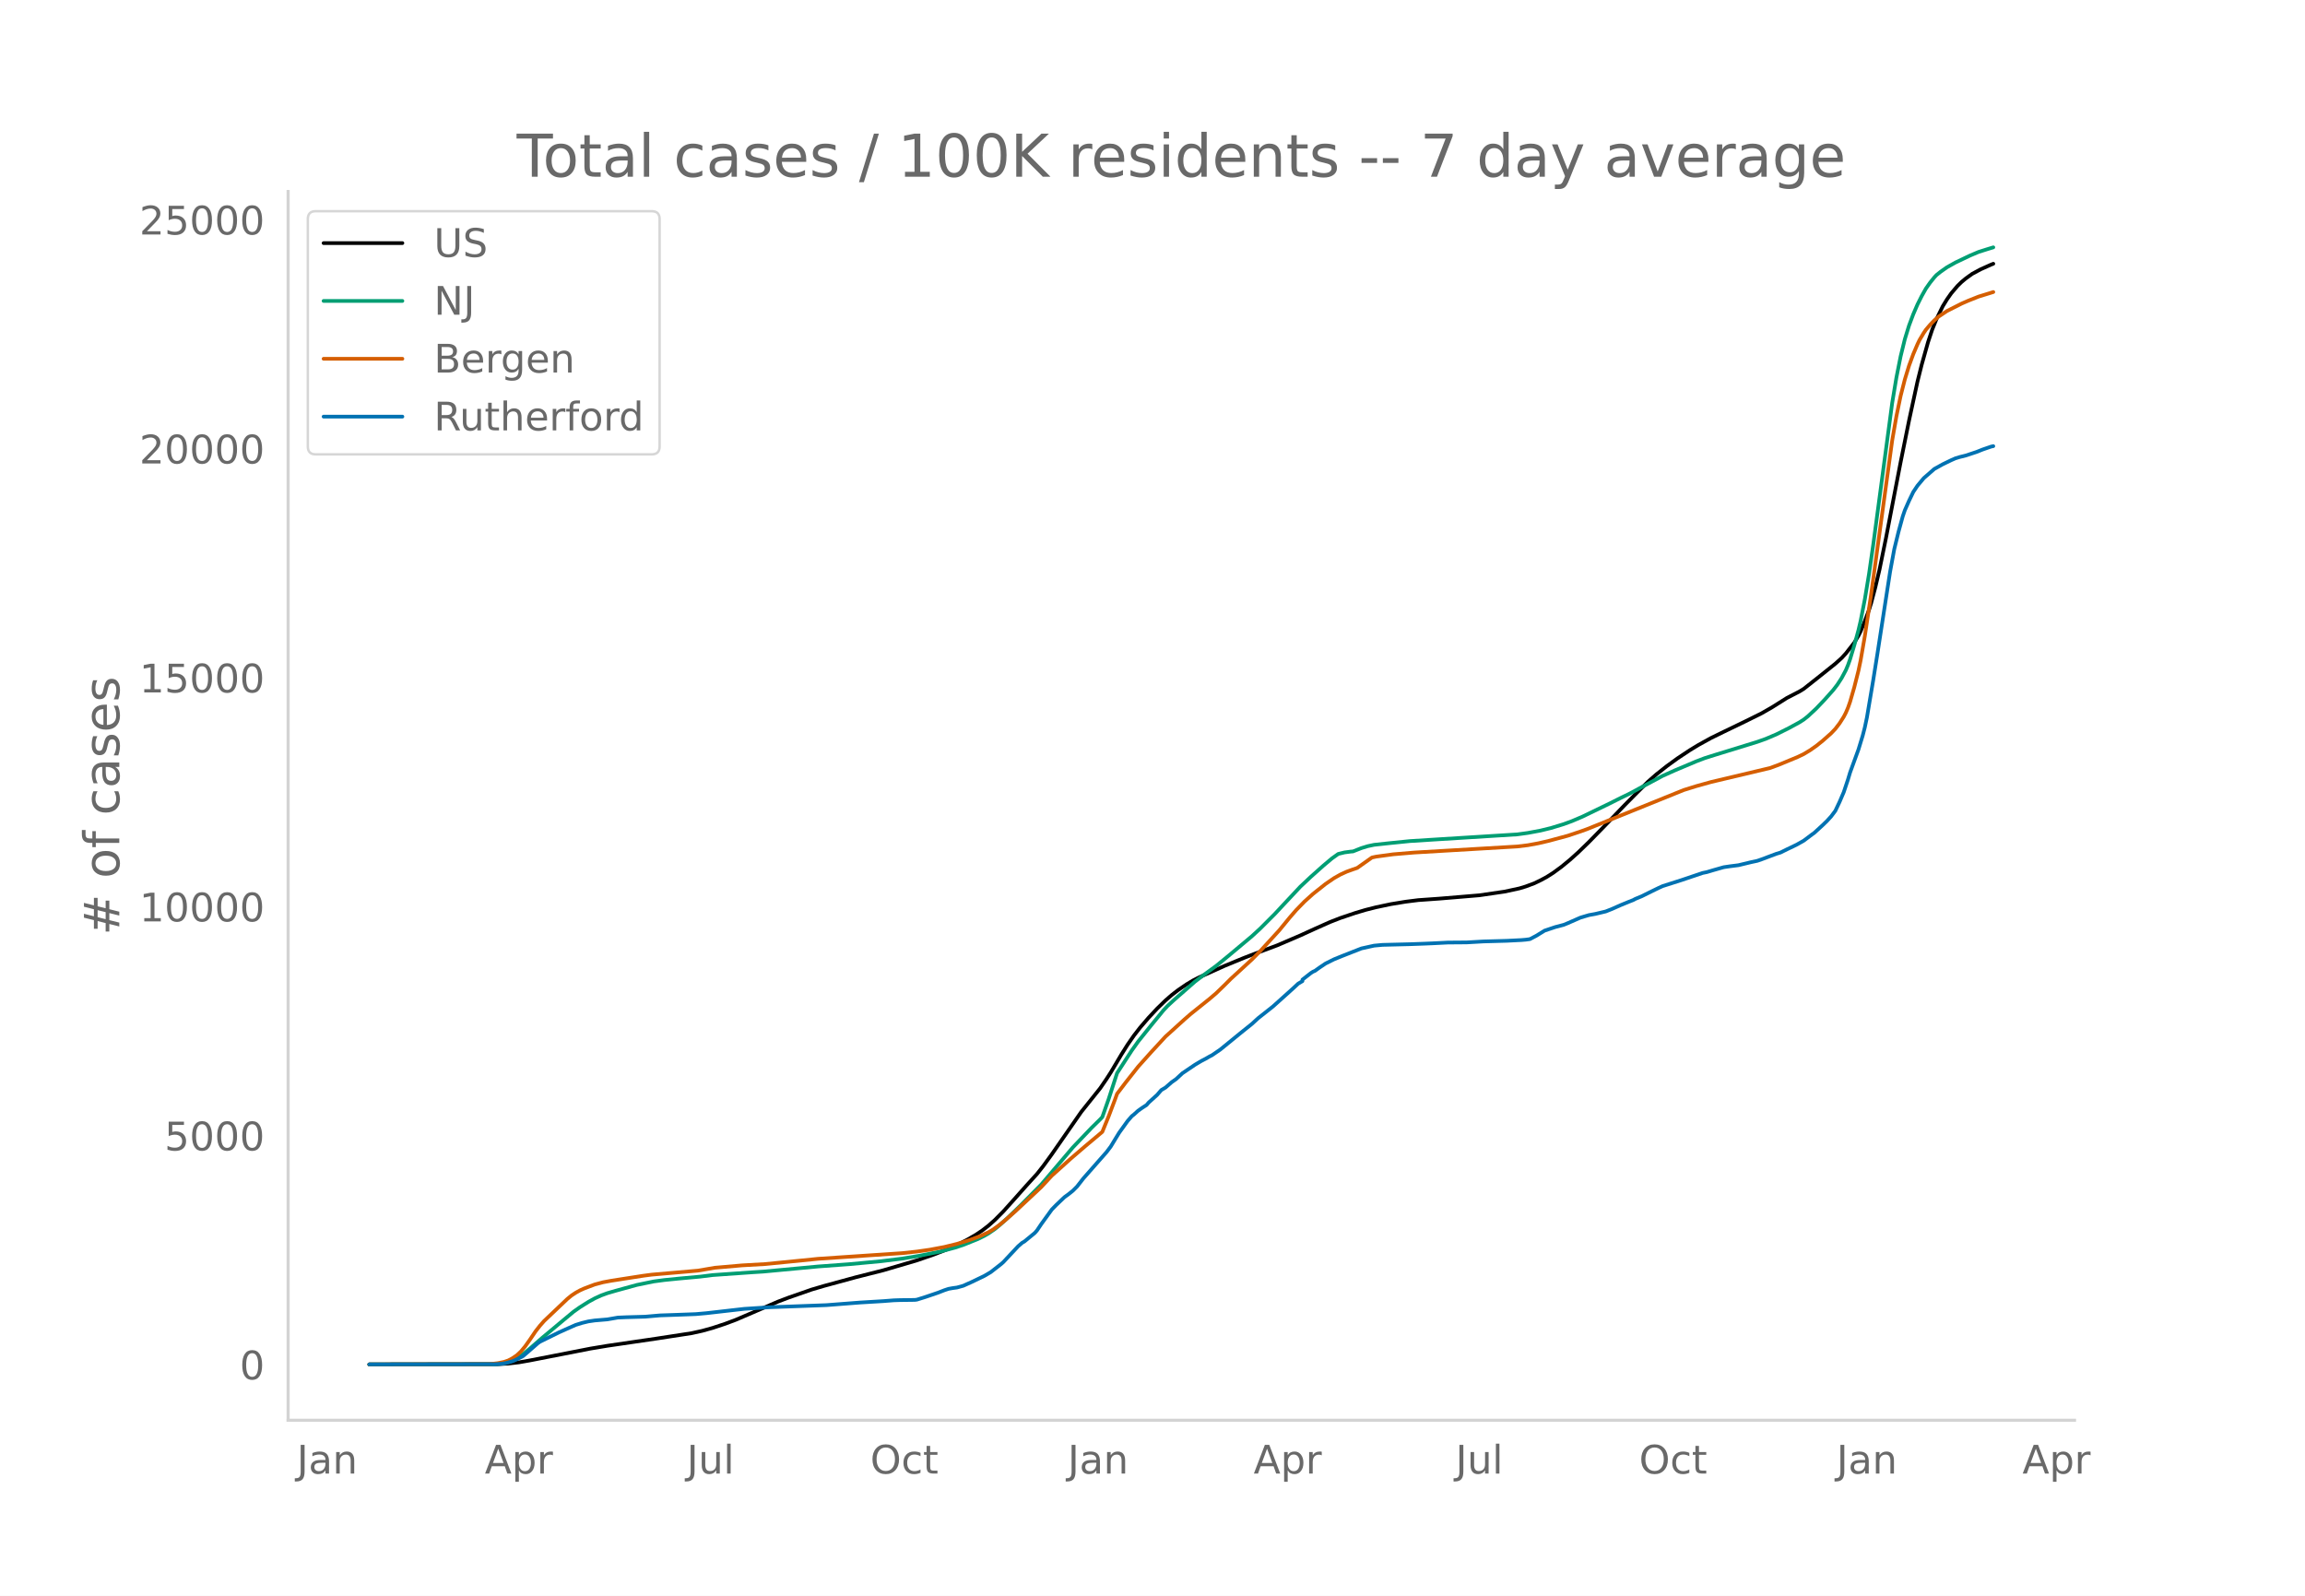
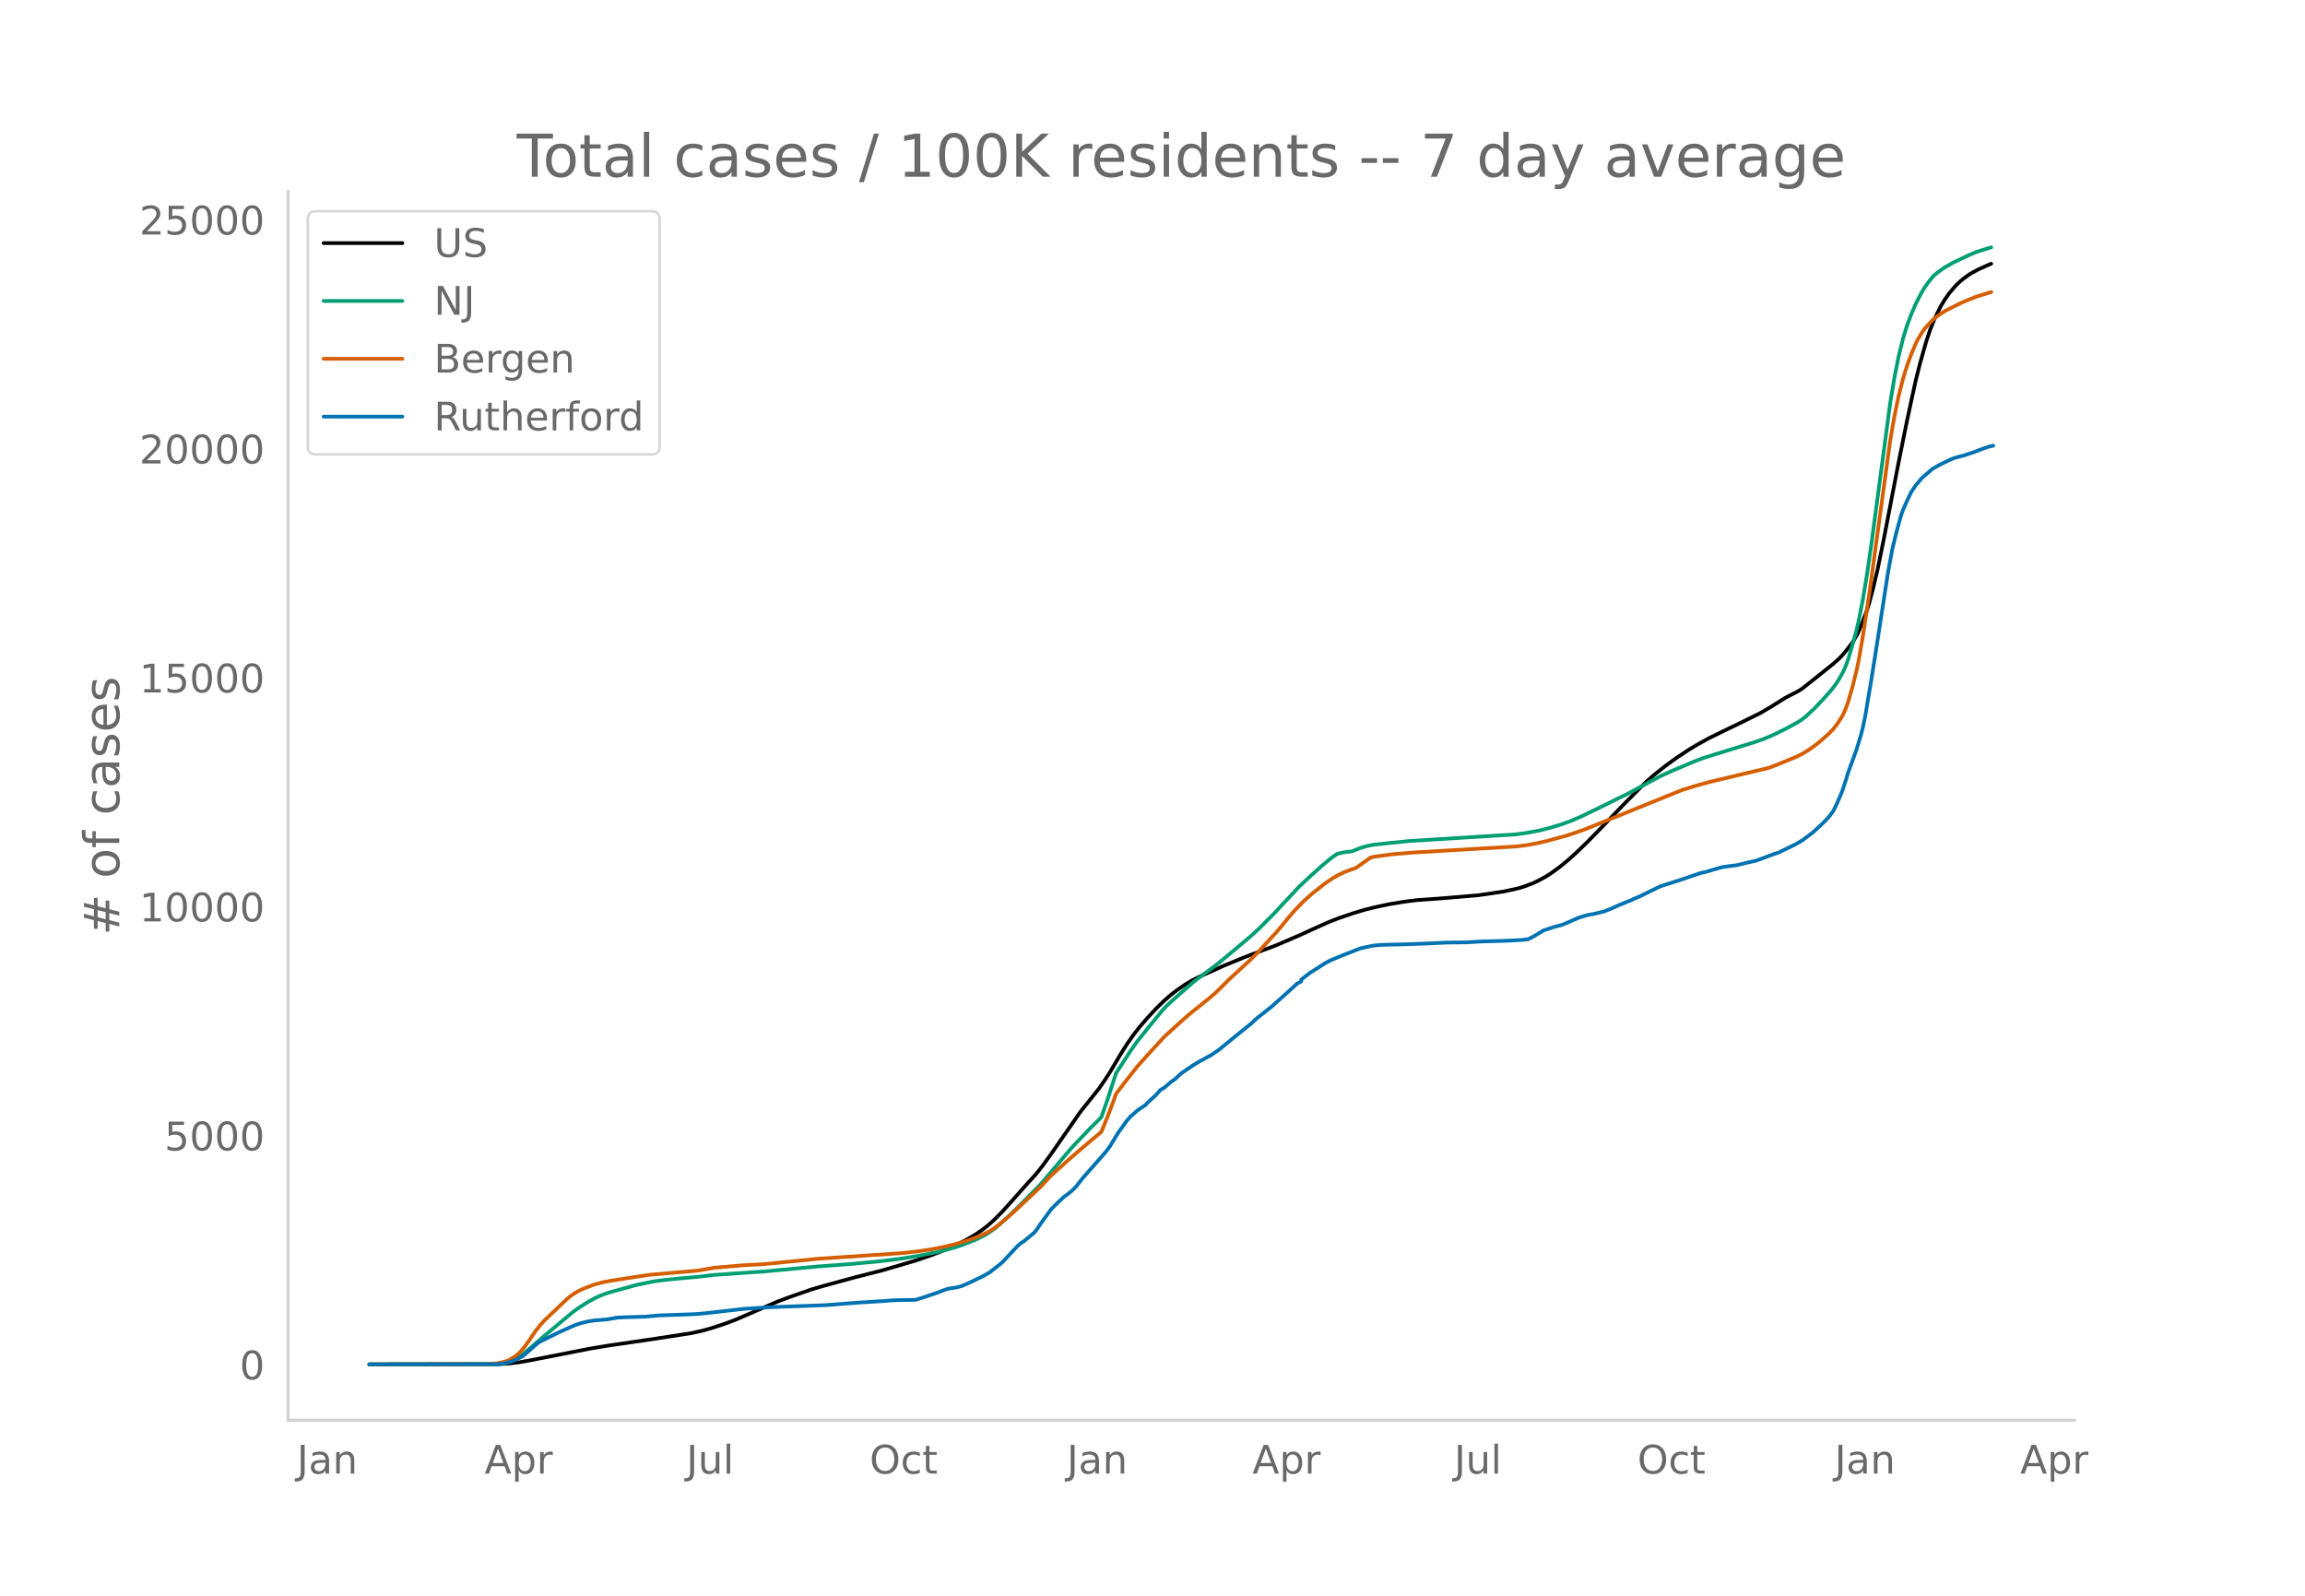
<svg xmlns="http://www.w3.org/2000/svg" xmlns:xlink="http://www.w3.org/1999/xlink" height="864" viewBox="0 0 936 648" width="1248">
  <defs>
    <style>*{stroke-linecap:butt;stroke-linejoin:round}</style>
  </defs>
  <g id="figure_1">
    <path d="M0 648h936V0H0z" style="fill:#fff" id="patch_1" />
    <g id="axes_1">
      <path d="M117 576.72h725.4V77.76H117z" style="fill:none" id="patch_2" />
-       <path clip-path="url(#p74679e99ed)" d="m149.973 554.04 52.174-.086 4.277-.248 4.277-.494 4.276-.747 24.805-4.847 6.842-1.137 19.673-2.882 14.54-2.232 4.277-.945 4.276-1.19 5.132-1.7 4.277-1.602 5.132-2.204 11.975-5.172 4.276-1.625 9.409-3.282 5.132-1.51 12.83-3.494 11.119-2.817 13.685-4.03 6.842-2.363 5.988-2.34 3.421-1.55 4.277-2.195 3.42-1.975 2.567-1.724 2.566-1.987 2.566-2.285 3.421-3.458 4.277-4.758 5.132-5.77 4.276-4.695 2.566-3.249 3.422-4.709 11.974-17.229 7.698-9.622 2.566-3.75 1.71-2.653 4.277-7.197 2.566-4.078 2.566-3.695 2.566-3.31 3.421-3.97 3.422-3.662 3.421-3.332 2.566-2.227 2.566-1.984 3.421-2.333 2.566-1.538 2.566-1.313 10.264-4.622 7.698-3.17 4.277-1.659 9.408-3.508 9.409-4.035 5.987-2.733 5.987-2.672 4.277-1.668 5.987-2.022 4.277-1.277 4.276-1.078 5.988-1.266 5.987-.982 5.132-.645 2.566-.18 5.987-.425 7.698-.638 8.553-.716 10.264-1.5 5.987-1.295 2.566-.78 3.422-1.268 2.566-1.224 2.566-1.384 2.566-1.634 3.42-2.503 3.422-2.816 3.422-3.076 4.276-4.142 5.987-6.121 8.554-8.89 4.276-4.32 5.132-5.117 3.421-2.998 4.277-3.384 4.277-3.108 5.132-3.408 3.421-2.075 5.132-2.836 5.132-2.505 8.553-4.13 6.843-3.39 4.276-2.456 5.988-3.77 2.566-1.32 2.565-1.327 1.711-1.052 5.132-4.052 7.698-6.157 2.566-2.309 1.71-1.864 3.422-4.372 1.71-2.864.856-1.709 1.71-4.147 1.711-4.604.856-2.726 1.71-6.445 1.71-7.267 2.567-12.527 2.566-13.314 3.421-17.685 3.421-16.92 3.422-15.802 1.71-6.848 2.566-9.121 1.71-5.153 1.712-4.22 2.566-5.244 1.71-2.793 1.71-2.438 2.567-3.027 1.71-1.666 1.711-1.409 2.566-1.846 3.421-1.839 4.277-1.917.855-.33h0" style="fill:none;stroke:#000;stroke-linecap:round;stroke-width:1.5" id="line2d_1" />
-       <path clip-path="url(#p74679e99ed)" d="m149.973 554.04 50.464-.08 2.566-.172 2.566-.404 1.71-.53 1.711-.756 1.71-.983 1.711-1.19 2.566-2.14 5.132-4.47 8.554-7.148 4.276-3.548 2.566-1.81 3.421-2.153 2.566-1.416 2.566-1.18 2.566-.941 3.422-.997 8.553-2.352 6.842-1.407 4.277-.578 5.987-.6 8.554-.782 5.131-.638 16.252-1.14 4.276-.267 22.239-2.079 12.83-.948 12.83-1.194 8.553-1.063 6.842-1.12 8.553-1.714 5.988-1.6 3.421-1.123 5.987-2.41 2.566-1.272 1.71-.995 2.567-1.765 1.71-1.401 3.422-3.074 5.132-4.962 8.553-8.637 12.83-15.068 7.698-8.058 3.421-3.361.855-.924 2.566-7.3 3.422-10.523 5.987-9.22 2.566-3.601 5.132-6.392 5.132-6.275 1.71-1.826 2.566-2.367 8.554-7.497 3.42-2.59 5.133-3.75 5.132-4.194 9.408-7.876 3.422-3.147 5.987-6 3.421-3.672 6.843-7.304 4.276-4.02 5.132-4.576 3.422-2.874 2.566-1.829 2.566-.62 2.566-.336.855-.063 3.421-1.348 2.566-.787 2.566-.546 5.987-.647 8.554-.869 12.83-.809 30.791-1.913 4.277-.588 5.132-.954 4.276-1.044 5.132-1.563 3.422-1.255 4.276-1.826 11.12-5.38 4.276-2.15 3.421-1.652 6.843-3.675 6.842-3.669 5.132-2.304 8.554-3.604 3.42-1.302 4.278-1.35 17.106-5.271 3.421-1.212 4.277-1.824 5.132-2.566 4.276-2.33 1.711-1.097 1.71-1.357 3.422-3.193 3.421-3.603 3.422-3.841 1.71-2.228 1.711-2.643 1.71-3.21.856-2.033.855-2.38 1.71-5.67 1.712-6.233.855-3.653 1.71-8.769 1.711-10.35 1.71-11.868 7.699-57.59 1.71-10.279 1.711-8.604 1.71-6.961 1.711-5.563 1.711-4.565 1.71-3.963 1.711-3.416 1.71-3.043 1.712-2.435 1.71-2.123.856-.93 1.71-1.363 2.566-1.803 3.421-1.922 5.988-2.856 3.421-1.449 3.421-1.084 2.566-.783h0" style="fill:none;stroke:#009e73;stroke-linecap:round;stroke-width:1.5" id="line2d_2" />
-       <path clip-path="url(#p74679e99ed)" d="m149.973 554.04 48.753-.106 3.421-.389 2.566-.527 1.711-.59 1.71-.91 1.711-1.162 1.711-1.587 1.71-2.075 1.711-2.394 2.566-3.775 1.71-2.184 1.712-1.946 9.408-8.934 1.71-1.397 1.711-1.136 1.711-.947 1.71-.77 4.277-1.618 3.422-.912 3.42-.632 12.83-1.997 3.422-.453 18.817-1.634 6.843-1.17 11.119-.97 9.409-.534 18.817-1.863 2.566-.268 34.213-2.296 5.987-.65 5.132-.735 5.987-1.12 5.132-1.257 5.132-1.556 4.277-1.584 3.42-1.61 1.712-1.005 2.566-1.842 2.565-2.09 4.277-3.774 10.264-9.61 4.277-4.61 7.698-6.926 5.987-5.146 6.842-5.74 2.566-6.3 2.566-6.773.856-2.373 3.42-4.498 5.133-6.515 5.132-5.738 5.987-6.49 4.277-3.876 3.421-3.103 2.566-2.227 7.698-6.18 2.566-2.183 3.421-3.307 2.566-2.57 8.553-7.845 3.422-3.447 7.698-8.408 4.276-5.217 2.566-2.963 3.421-3.519 3.422-3.073 5.132-4.07 3.421-2.346 2.566-1.45 2.566-1.178 2.566-.928 1.71-.584 5.988-4.233 1.71-.363 6.843-.938 8.553-.72 41.911-2.466 4.277-.513 4.276-.782 4.277-.996 7.698-2.078 5.132-1.718 2.566-.917 39.345-15.909 5.132-1.597 5.987-1.669 23.949-5.683 3.421-1.256 7.698-3.179 2.566-1.228 2.566-1.547 2.566-1.794 2.566-2.063 3.421-3.029 1.711-1.794 1.71-2.232 1.711-2.683.856-1.648.855-1.997.855-2.418 1.71-5.935 1.712-6.773.855-4.088 1.71-9.84 2.567-17.017 8.553-62.508 1.71-9.813 1.711-8.242 1.71-6.705 1.711-5.586 1.711-4.678 1.71-4.019.856-1.77 1.71-2.865.856-1.27 1.71-2.007 1.711-1.788 1.71-1.511 3.422-2.288 5.987-3.03 2.566-1.12 4.277-1.706 4.277-1.318 1.71-.536h0" style="fill:none;stroke:#d55e00;stroke-linecap:round;stroke-width:1.5" id="line2d_3" />
-       <path clip-path="url(#p74679e99ed)" d="m149.973 554.04 51.32-.087 2.565-.174 1.71-.32 2.567-.71 1.71-.741 2.566-1.35 1.711-1.466 4.277-3.744.855-.596 7.698-3.802 4.276-1.916 2.566-1.132 2.566-.799 2.566-.624 2.566-.377 5.132-.436 4.277-.74 3.421-.145 7.698-.218 5.987-.522 5.132-.174 5.988-.218 3.42-.13 4.278-.378 15.395-1.756 7.698-.494 2.566-.16 23.094-.856 13.685-1.06 9.409-.565 4.276-.334 2.566-.087 5.988-.073.855-.116 3.421-1.074 5.132-1.742 2.566-1.001 1.71-.566 1.711-.305 1.711-.232 2.566-.712 3.421-1.538 5.132-2.468 2.566-1.509 4.277-3.338.855-.755 5.987-6.4 1.711-1.481.855-.48 4.277-3.526.855-.987 1.711-2.54 4.277-5.922 1.71-1.756 3.422-3.266 1.71-1.248 1.71-1.365 1.711-1.712 2.566-3.295 9.409-10.683 1.71-2.264 1.711-2.816 1.711-2.801 3.421-4.746 1.71-1.974.856-.668 1.71-1.553 1.712-1.205 1.71-1.103.855-1.001 3.422-3.092 1.71-1.974 1.711-1.016 2.566-2.235 1.71-1.19 2.567-2.38 5.132-3.47 2.566-1.523 1.71-.886 1.71-.987.856-.42 3.421-2.337 7.698-6.285 1.711-1.379 3.421-2.743 2.566-2.351 5.988-4.732 6.842-6.14 1.71-1.553 1.711-1.596 1.711-1.002v-.61l3.421-2.67.856-.552.855-.377 1.71-1.234 2.567-1.727 3.421-1.698 3.421-1.393 7.698-3.02 5.132-1.132 3.421-.319 11.12-.276 5.987-.217 3.421-.145 5.987-.305 7.698-.058 6.843-.392 9.409-.262 5.987-.304 1.71-.145 1.711-.233 2.566-1.35 3.421-2.104 4.277-1.437 3.421-.9 1.71-.697 5.133-2.25 3.421-1.015 2.566-.465 4.277-1.016 2.566-1.016 3.421-1.524 3.421-1.408 1.71-.667.856-.465 2.566-1.06 4.277-2.118 2.566-1.249 1.71-.783 7.698-2.453 8.554-2.889 1.71-.348 2.566-.77 4.277-1.219 2.566-.377 3.421-.435 5.132-1.234 2.566-.552 1.71-.595 5.988-2.25 1.71-.522 2.567-1.277 2.566-1.22 1.71-.856 2.566-1.451 3.421-2.57.856-.609 3.421-3.135 1.71-1.655 1.711-1.872 1.711-2.279 1.71-3.6 1.711-3.99 1.71-5.11.856-2.859 3.422-9.39 1.71-5.603.856-3.31.855-4.05 2.566-15.21 1.71-10.755 5.132-33.195 1.711-9.26 1.71-6.967 1.711-6.24.856-2.512 1.71-3.86 1.711-3.557 1.71-2.554 2.567-3.077 4.276-3.73 3.422-1.902 3.42-1.654 1.711-.755 1.711-.523 2.566-.638 4.277-1.423 2.566-1.016 3.42-1.175.856-.175h0" style="fill:none;stroke:#0072b2;stroke-linecap:round;stroke-width:1.5" id="line2d_4" />
+       <path clip-path="url(#pa6ead32bd1)" d="m149.973 554.04 52.107-.086 4.271-.248 4.271-.494 4.271-.747 24.772-4.847 6.834-1.137 19.647-2.882 14.522-2.232 4.27-.945 4.272-1.19 5.125-1.7 4.271-1.602 5.126-2.204 11.959-5.172 4.27-1.625 9.397-3.282 5.125-1.51 12.814-3.494 11.104-2.817 13.668-4.03 6.834-2.363 5.98-2.34 3.416-1.55 4.271-2.195 3.417-1.975 2.563-1.724 2.562-1.987 2.563-2.285 3.417-3.458 4.27-4.758 5.126-5.77 4.271-4.695 2.563-3.249 3.417-4.709 11.959-17.229 7.688-9.622 2.562-3.75 1.709-2.653 4.27-7.197 2.563-4.078 2.563-3.695 2.563-3.31 3.417-3.97 3.416-3.662 3.417-3.332 2.563-2.227 2.563-1.984 3.416-2.333 2.563-1.538 2.563-1.313 10.25-4.622 7.688-3.17 4.271-1.659 9.397-3.508 9.396-4.035 5.98-2.733 5.98-2.672 4.27-1.668 5.98-2.022 4.27-1.277 4.272-1.078 5.98-1.266 5.979-.982 5.125-.645 2.563-.18 5.98-.425 7.687-.638 8.542-.716 10.251-1.5 5.98-1.295 2.562-.78 3.417-1.268 2.563-1.224 2.562-1.384 2.563-1.634 3.417-2.503 3.417-2.816 3.417-3.076 4.27-4.142 5.98-6.121 8.542-8.89 4.271-4.32 5.126-5.117 3.417-2.998 4.27-3.384 4.272-3.108 5.125-3.408 3.417-2.075 5.125-2.836 5.125-2.505 8.543-4.13 6.833-3.39 4.271-2.456 5.98-3.77 2.563-1.32 2.562-1.327 1.709-1.052 5.125-4.052 7.688-6.157 2.563-2.309 1.708-1.864 3.417-4.372 1.708-2.864.854-1.709 1.709-4.147 1.708-4.604.855-2.726 1.708-6.445 1.708-7.267 2.563-12.527 2.563-13.314 3.417-17.685 3.416-16.92 3.417-15.802 1.709-6.848 2.562-9.121 1.709-5.153 1.708-4.22 2.563-5.244 1.708-2.793 1.709-2.438 2.562-3.027 1.709-1.666 1.708-1.409 2.563-1.846 3.417-1.839 4.27-1.917.855-.33h0" style="fill:none;stroke:#000;stroke-linecap:round;stroke-width:1.5" id="line2d_1" />
+       <path clip-path="url(#pa6ead32bd1)" d="m149.973 554.04 50.398-.08 2.563-.172 2.563-.404 1.708-.53 1.709-.756 1.708-.983 1.708-1.19 2.563-2.14 5.125-4.47 8.543-7.148 4.27-3.548 2.563-1.81 3.417-2.153 2.563-1.416 2.562-1.18 2.563-.941 3.417-.997 8.542-2.352 6.834-1.407 4.27-.578 5.98-.6 8.543-.782 5.125-.638 16.23-1.14 4.271-.267 22.21-2.079 12.813-.948 12.813-1.194 8.542-1.063 6.834-1.12 8.542-1.714 5.98-1.6 3.417-1.123 5.98-2.41 2.562-1.272 1.708-.995 2.563-1.765 1.708-1.401 3.417-3.074 5.125-4.962 8.543-8.637 12.813-15.068 7.688-8.058 3.417-3.361.854-.924 2.562-7.3 3.417-10.523 5.98-9.22 2.562-3.601 5.126-6.392 5.125-6.275 1.708-1.826 2.563-2.367 8.542-7.497 3.417-2.59 5.125-3.75 5.126-4.194 9.396-7.876 3.417-3.147 5.98-6 3.416-3.672 6.834-7.304 4.271-4.02 5.125-4.576 3.417-2.874 2.563-1.829 2.563-.62 2.562-.336.854-.063 3.417-1.348 2.563-.787 2.563-.546 5.98-.647 8.541-.869 12.814-.809 30.751-1.913 4.271-.588 5.126-.954 4.27-1.044 5.126-1.563 3.417-1.255 4.271-1.826 11.105-5.38 4.27-2.15 3.418-1.652 6.833-3.675 6.834-3.669 5.125-2.304 8.543-3.604 3.417-1.302 4.27-1.35 17.085-5.271 3.417-1.212 4.27-1.824 5.126-2.566 4.271-2.33 1.709-1.097 1.708-1.357 3.417-3.193 3.417-3.603 3.417-3.841 1.708-2.228 1.709-2.643 1.708-3.21.854-2.033.854-2.38 1.709-5.67 1.708-6.233.854-3.653 1.709-8.769 1.708-10.35 1.709-11.868 7.688-57.59 1.708-10.279 1.709-8.604 1.708-6.961 1.708-5.563 1.709-4.565 1.708-3.963 1.709-3.416 1.708-3.043 1.709-2.435 1.708-2.123.854-.93 1.709-1.363 2.562-1.803 3.417-1.922 5.98-2.856 3.417-1.449 3.416-1.084 2.563-.783h0" style="fill:none;stroke:#009e73;stroke-linecap:round;stroke-width:1.5" id="line2d_2" />
+       <path clip-path="url(#pa6ead32bd1)" d="m149.973 554.04 48.69-.106 3.417-.389 2.563-.527 1.708-.59 1.708-.91 1.709-1.162 1.708-1.587 1.709-2.075 1.708-2.394 2.563-3.775 1.708-2.184 1.709-1.946 9.396-8.934 1.708-1.397 1.709-1.136 1.708-.947 1.709-.77 4.27-1.618 3.418-.912 3.417-.632 12.813-1.997 3.417-.453 18.792-1.634 6.834-1.17 11.105-.97 9.396-.534 18.793-1.863 2.563-.268 34.168-2.296 5.98-.65 5.125-.735 5.98-1.12 5.125-1.257 5.125-1.556 4.271-1.584 3.417-1.61 1.709-1.005 2.562-1.842 2.563-2.09 4.271-3.774 10.25-9.61 4.272-4.61 7.688-6.926 5.98-5.146 6.833-5.74 2.562-6.3 2.563-6.773.854-2.373 3.417-4.498 5.125-6.515 5.126-5.738 5.98-6.49 4.27-3.876 3.417-3.103 2.563-2.227 7.688-6.18 2.562-2.183 3.417-3.307 2.563-2.57 8.542-7.845 3.417-3.447 7.688-8.408 4.271-5.217 2.563-2.963 3.417-3.519 3.416-3.073 5.126-4.07 3.417-2.346 2.562-1.45 2.563-1.178 2.562-.928 1.709-.584 5.98-4.233 1.708-.363 6.834-.938 8.542-.72 41.856-2.466 4.271-.513 4.271-.782 4.272-.996 7.687-2.078 5.126-1.718 2.562-.917 39.294-15.909 5.126-1.597 5.98-1.669 23.917-5.683 3.417-1.256 7.688-3.179 2.563-1.228 2.562-1.547 2.563-1.794 2.563-2.063 3.416-3.029 1.709-1.794 1.708-2.232 1.709-2.683.854-1.648.854-1.997.854-2.418 1.709-5.935 1.708-6.773.854-4.088 1.709-9.84 2.563-17.017 8.542-62.508 1.708-9.813 1.709-8.242 1.708-6.705 1.708-5.586 1.709-4.678 1.708-4.019.855-1.77 1.708-2.865.854-1.27 1.709-2.007 1.708-1.788 1.708-1.511 3.417-2.288 5.98-3.03 2.562-1.12 4.272-1.706 4.27-1.318 1.71-.536h0" style="fill:none;stroke:#d55e00;stroke-linecap:round;stroke-width:1.5" id="line2d_3" />
+       <path clip-path="url(#pa6ead32bd1)" d="m149.973 554.04 51.253-.087 2.562-.174 1.709-.32 2.562-.71 1.709-.741 2.562-1.35 1.709-1.466 4.271-3.744.854-.596 7.688-3.802 4.271-1.916 2.563-1.132 2.563-.799 2.562-.624 2.563-.377 5.125-.436 4.271-.74 3.417-.145 7.688-.218 5.98-.522 5.125-.174 5.98-.218 3.416-.13 4.271-.378 15.376-1.756 7.688-.494 2.563-.16 23.064-.856 13.667-1.06 9.396-.565 4.271-.334 2.563-.087 5.98-.073.854-.116 3.417-1.074 5.125-1.742 2.563-1.001 1.708-.566 1.708-.305 1.709-.232 2.563-.712 3.416-1.538 5.126-2.468 2.562-1.509 4.271-3.338.855-.755 5.98-6.4 1.708-1.481.854-.48 4.27-3.526.855-.987 1.709-2.54 4.27-5.922 1.71-1.756 3.416-3.266 1.708-1.248 1.709-1.365 1.708-1.712 2.563-3.295 9.396-10.683 1.709-2.264 1.708-2.816 1.709-2.801 3.416-4.746 1.709-1.974.854-.668 1.708-1.553 1.709-1.205 1.708-1.103.855-1.001 3.416-3.092 1.709-1.974 1.708-1.016 2.563-2.235 1.708-1.19 2.563-2.38 5.125-3.47 2.563-1.523 1.708-.886 1.709-.987.854-.42 3.417-2.337 7.688-6.285 1.708-1.379 3.417-2.743 2.563-2.351 5.98-4.732 6.833-6.14 1.708-1.553 1.709-1.596 1.708-.871v-.74l3.417-2.671 6.834-4.34 1.708-.856 1.709-.711 2.562-1.074 7.688-3.02 5.126-1.132 3.416-.319 11.105-.276 5.98-.217 3.417-.145 5.98-.305 7.687-.058 6.834-.392 9.396-.262 5.98-.304 1.708-.145 1.709-.233 2.562-1.35 3.417-2.104 4.271-1.437 3.417-.9 1.708-.697 5.126-2.25 3.417-1.015 2.562-.465 4.271-1.016 2.563-1.016 3.417-1.524 3.417-1.408 1.708-.667.854-.465 2.563-1.06 4.271-2.118 2.563-1.249 1.708-.783 7.688-2.453 8.542-2.889 1.709-.348 2.562-.77 4.271-1.219 2.563-.377 3.417-.435 5.125-1.234 2.563-.552 1.708-.595 5.98-2.25 1.708-.522 2.563-1.277 2.563-1.22 1.708-.856 2.563-1.451 3.417-2.57.854-.609 3.417-3.135 1.708-1.655 1.708-1.872 1.709-2.279 1.708-3.6 1.709-3.99 1.708-5.11.854-2.859 3.417-9.39 1.709-5.603.854-3.31.854-4.05 2.563-15.21 1.708-10.755 5.125-33.195 1.709-9.26 1.708-6.967 1.709-6.24.854-2.512 1.708-3.86 1.709-3.557 1.708-2.554 2.563-3.077 4.271-3.73 3.417-1.902 3.417-1.654 1.708-.755 1.709-.523 2.562-.638 4.271-1.423 2.563-1.016 3.417-1.175 1.708-.363h0" style="fill:none;stroke:#0072b2;stroke-linecap:round;stroke-width:1.5" id="line2d_4" />
      <path d="M117 576.72V77.76" style="fill:none;stroke:#d3d3d3;stroke-linecap:square;stroke-linejoin:miter;stroke-width:1.25" id="patch_3" />
      <path d="M117 576.72h725.4" style="fill:none;stroke:#d3d3d3;stroke-linecap:square;stroke-linejoin:miter;stroke-width:1.25" id="patch_4" />
      <g id="matplotlib.axis_1">
        <g id="xtick_1">
-           <g style="fill:#696969" transform="matrix(.16 0 0 -.16 120.534 598.378)" id="text_1">
+           <g style="fill:#696969" transform="matrix(.16 0 0 -.16 120.556 598.378)" id="text_1">
            <defs>
              <path d="M9.813 72.906h9.859V5.078q0-13.187-5-19.14-5-5.954-16.094-5.954h-3.75v8.297h3.078q6.531 0 9.219 3.672Q9.813-4.39 9.813 5.078z" id="DejaVuSans-74" />
              <path d="M34.281 27.484q-10.89 0-15.093-2.484-4.204-2.484-4.204-8.5 0-4.781 3.157-7.594 3.156-2.797 8.562-2.797 7.485 0 12 5.297 4.516 5.297 4.516 14.078v2zm17.922 3.72V0H43.22v8.297Q40.14 3.328 35.547.953q-4.594-2.375-11.234-2.375-8.391 0-13.36 4.719Q6 8.016 6 15.922q0 9.219 6.172 13.906 6.187 4.688 18.437 4.688h12.61v.89q0 6.203-4.078 9.594-4.078 3.39-11.453 3.39-4.688 0-9.141-1.124-4.438-1.125-8.531-3.375v8.312q4.921 1.906 9.562 2.844 4.64.953 9.031.953 11.875 0 17.735-6.156 5.86-6.14 5.86-18.64z" id="DejaVuSans-97" />
              <path d="M54.89 33.016V0h-8.984v32.719q0 7.765-3.031 11.61-3.031 3.858-9.078 3.858-7.281 0-11.484-4.64-4.204-4.625-4.204-12.64V0H9.08v54.688h9.03v-8.5q3.235 4.937 7.594 7.374Q30.078 56 35.797 56q9.422 0 14.25-5.828 4.844-5.828 4.844-17.156z" id="DejaVuSans-110" />
            </defs>
            <use xlink:href="#DejaVuSans-74" />
            <use x="29.492" xlink:href="#DejaVuSans-97" />
            <use x="90.771" xlink:href="#DejaVuSans-110" />
          </g>
        </g>
        <g id="xtick_2">
-           <g style="fill:#696969" transform="matrix(.16 0 0 -.16 196.86 598.378)" id="text_2">
+           <g style="fill:#696969" transform="matrix(.16 0 0 -.16 196.782 598.378)" id="text_2">
            <defs>
              <path d="M34.188 63.188 20.797 26.906h26.812zm-5.579 9.718h11.188L67.578 0h-10.25l-6.64 18.703h-32.86L11.188 0H.78z" id="DejaVuSans-65" />
              <path d="M18.11 8.203v-29H9.077v75.484h9.031v-8.296q2.844 4.875 7.157 7.234Q29.594 56 35.594 56q9.968 0 16.187-7.906 6.235-7.907 6.235-20.797T51.78 6.484q-6.218-7.906-16.187-7.906-6 0-10.328 2.375-4.313 2.375-7.157 7.25zm30.578 19.094q0 9.906-4.079 15.547-4.078 5.64-11.203 5.64-7.14 0-11.218-5.64-4.079-5.64-4.079-15.547 0-9.906 4.078-15.547 4.079-5.64 11.22-5.64 7.124 0 11.202 5.64t4.078 15.547z" id="DejaVuSans-112" />
              <path d="M41.11 46.297q-1.516.875-3.297 1.281Q36.03 48 33.89 48q-7.625 0-11.703-4.953-4.079-4.953-4.079-14.234V0H9.08v54.688h9.03v-8.5q2.844 4.984 7.375 7.39Q30.031 56 36.531 56q.922 0 2.047-.125 1.125-.11 2.484-.36z" id="DejaVuSans-114" />
            </defs>
            <use xlink:href="#DejaVuSans-65" />
            <use x="68.408" xlink:href="#DejaVuSans-112" />
            <use x="131.885" xlink:href="#DejaVuSans-114" />
          </g>
        </g>
        <g id="xtick_3">
-           <g style="fill:#696969" transform="matrix(.16 0 0 -.16 278.883 598.378)" id="text_3">
+           <g style="fill:#696969" transform="matrix(.16 0 0 -.16 278.703 598.378)" id="text_3">
            <defs>
              <path d="M8.5 21.578v33.11h8.984V21.922q0-7.766 3.016-11.656 3.031-3.875 9.094-3.875 7.265 0 11.484 4.64 4.234 4.64 4.234 12.656v31h8.985V0h-8.984v8.406Q42.047 3.422 37.718 1q-4.313-2.422-10.032-2.422-9.421 0-14.312 5.86Q8.5 10.296 8.5 21.578zM31.11 56z" id="DejaVuSans-117" />
              <path d="M9.422 75.984h8.984V0H9.422z" id="DejaVuSans-108" />
            </defs>
            <use xlink:href="#DejaVuSans-74" />
            <use x="29.492" xlink:href="#DejaVuSans-117" />
            <use x="92.871" xlink:href="#DejaVuSans-108" />
          </g>
        </g>
        <g id="xtick_4">
-           <g style="fill:#696969" transform="matrix(.16 0 0 -.16 353.392 598.378)" id="text_4">
+           <g style="fill:#696969" transform="matrix(.16 0 0 -.16 353.111 598.378)" id="text_4">
            <defs>
              <path d="M39.406 66.219q-10.75 0-17.078-8.016-6.312-8-6.312-21.828 0-13.766 6.312-21.781 6.328-8 17.078-8 10.735 0 17.016 8 6.281 8.015 6.281 21.781 0 13.828-6.281 21.828-6.281 8.016-17.016 8.016zm0 8q15.328 0 24.5-10.281 9.188-10.282 9.188-27.563 0-17.234-9.188-27.516-9.172-10.28-24.5-10.28-15.375 0-24.593 10.25-9.204 10.265-9.204 27.546t9.204 27.563q9.218 10.28 24.593 10.28z" id="DejaVuSans-79" />
              <path d="M48.781 52.594v-8.407q-3.812 2.11-7.64 3.157-3.828 1.047-7.735 1.047-8.75 0-13.593-5.547-4.829-5.532-4.829-15.547 0-10.016 4.829-15.563 4.843-5.53 13.593-5.53 3.907 0 7.735 1.046 3.828 1.047 7.64 3.156V2.094Q45.016.344 40.984-.531q-4.015-.89-8.562-.89-12.36 0-19.64 7.765-7.266 7.765-7.266 20.953 0 13.375 7.343 21.031Q20.22 56 33.016 56q4.14 0 8.093-.86 3.953-.843 7.672-2.546z" id="DejaVuSans-99" />
              <path d="M18.313 70.219V54.688h18.5v-6.985h-18.5V18.016q0-6.688 1.828-8.594 1.828-1.906 7.453-1.906h9.218V0h-9.218q-10.407 0-14.36 3.875-3.953 3.89-3.953 14.14v29.688H2.687v6.984h6.594V70.22z" id="DejaVuSans-116" />
            </defs>
            <use xlink:href="#DejaVuSans-79" />
            <use x="78.711" xlink:href="#DejaVuSans-99" />
            <use x="133.691" xlink:href="#DejaVuSans-116" />
          </g>
        </g>
        <g id="xtick_5">
-           <g style="fill:#696969" transform="matrix(.16 0 0 -.16 433.582 598.378)" id="text_5">
+           <g style="fill:#696969" transform="matrix(.16 0 0 -.16 433.199 598.378)" id="text_5">
            <use xlink:href="#DejaVuSans-74" />
            <use x="29.492" xlink:href="#DejaVuSans-97" />
            <use x="90.771" xlink:href="#DejaVuSans-110" />
          </g>
        </g>
        <g id="xtick_6">
-           <g style="fill:#696969" transform="matrix(.16 0 0 -.16 509.054 598.378)" id="text_6">
+           <g style="fill:#696969" transform="matrix(.16 0 0 -.16 508.57 598.378)" id="text_6">
            <use xlink:href="#DejaVuSans-65" />
            <use x="68.408" xlink:href="#DejaVuSans-112" />
            <use x="131.885" xlink:href="#DejaVuSans-114" />
          </g>
        </g>
        <g id="xtick_7">
-           <g style="fill:#696969" transform="matrix(.16 0 0 -.16 591.076 598.378)" id="text_7">
+           <g style="fill:#696969" transform="matrix(.16 0 0 -.16 590.492 598.378)" id="text_7">
            <use xlink:href="#DejaVuSans-74" />
            <use x="29.492" xlink:href="#DejaVuSans-117" />
            <use x="92.871" xlink:href="#DejaVuSans-108" />
          </g>
        </g>
        <g id="xtick_8">
-           <g style="fill:#696969" transform="matrix(.16 0 0 -.16 665.586 598.378)" id="text_8">
+           <g style="fill:#696969" transform="matrix(.16 0 0 -.16 664.9 598.378)" id="text_8">
            <use xlink:href="#DejaVuSans-79" />
            <use x="78.711" xlink:href="#DejaVuSans-99" />
            <use x="133.691" xlink:href="#DejaVuSans-116" />
          </g>
        </g>
        <g id="xtick_9">
-           <g style="fill:#696969" transform="matrix(.16 0 0 -.16 745.775 598.378)" id="text_9">
+           <g style="fill:#696969" transform="matrix(.16 0 0 -.16 744.988 598.378)" id="text_9">
            <use xlink:href="#DejaVuSans-74" />
            <use x="29.492" xlink:href="#DejaVuSans-97" />
            <use x="90.771" xlink:href="#DejaVuSans-110" />
          </g>
        </g>
        <g id="xtick_10">
-           <g style="fill:#696969" transform="matrix(.16 0 0 -.16 821.247 598.378)" id="text_10">
+           <g style="fill:#696969" transform="matrix(.16 0 0 -.16 820.36 598.378)" id="text_10">
            <use xlink:href="#DejaVuSans-65" />
            <use x="68.408" xlink:href="#DejaVuSans-112" />
            <use x="131.885" xlink:href="#DejaVuSans-114" />
          </g>
        </g>
      </g>
      <g id="matplotlib.axis_2">
        <g id="ytick_1">
          <g style="fill:#696969" transform="matrix(.16 0 0 -.16 97.32 560.119)" id="text_11">
            <defs>
              <path d="M31.781 66.406q-7.61 0-11.453-7.5Q16.5 51.422 16.5 36.375q0-14.984 3.828-22.484 3.844-7.5 11.453-7.5 7.672 0 11.5 7.5 3.844 7.5 3.844 22.484 0 15.047-3.844 22.531-3.828 7.5-11.5 7.5zm0 7.813q12.266 0 18.735-9.703 6.468-9.688 6.468-28.141 0-18.406-6.468-28.11-6.47-9.687-18.735-9.687-12.25 0-18.718 9.688-6.47 9.703-6.47 28.109 0 18.453 6.47 28.14Q19.53 74.22 31.78 74.22z" id="DejaVuSans-48" />
            </defs>
            <use xlink:href="#DejaVuSans-48" />
          </g>
        </g>
        <g id="ytick_2">
          <g style="fill:#696969" transform="matrix(.16 0 0 -.16 66.78 467.14)" id="text_12">
            <defs>
              <path d="M10.797 72.906h38.719v-8.312H19.828v-17.86q2.14.735 4.281 1.094 2.157.36 4.313.36 12.203 0 19.328-6.688 7.14-6.688 7.14-18.11 0-11.765-7.328-18.296-7.328-6.516-20.656-6.516-4.593 0-9.36.781-4.75.782-9.827 2.344v9.922q4.39-2.39 9.078-3.563 4.687-1.171 9.906-1.171 8.453 0 13.375 4.437 4.938 4.438 4.938 12.063 0 7.609-4.938 12.047-4.922 4.453-13.375 4.453-3.953 0-7.89-.875-3.922-.875-8.016-2.735z" id="DejaVuSans-53" />
            </defs>
            <use xlink:href="#DejaVuSans-53" />
            <use x="63.623" xlink:href="#DejaVuSans-48" />
            <use x="127.246" xlink:href="#DejaVuSans-48" />
            <use x="190.869" xlink:href="#DejaVuSans-48" />
          </g>
        </g>
        <g id="ytick_3">
          <g style="fill:#696969" transform="matrix(.16 0 0 -.16 56.6 374.16)" id="text_13">
            <defs>
              <path d="M12.406 8.297h16.11v55.625l-17.532-3.516v8.985l17.438 3.515h9.86V8.296H54.39V0H12.406z" id="DejaVuSans-49" />
            </defs>
            <use xlink:href="#DejaVuSans-49" />
            <use x="63.623" xlink:href="#DejaVuSans-48" />
            <use x="127.246" xlink:href="#DejaVuSans-48" />
            <use x="190.869" xlink:href="#DejaVuSans-48" />
            <use x="254.492" xlink:href="#DejaVuSans-48" />
          </g>
        </g>
        <g id="ytick_4">
          <g style="fill:#696969" transform="matrix(.16 0 0 -.16 56.6 281.18)" id="text_14">
            <use xlink:href="#DejaVuSans-49" />
            <use x="63.623" xlink:href="#DejaVuSans-53" />
            <use x="127.246" xlink:href="#DejaVuSans-48" />
            <use x="190.869" xlink:href="#DejaVuSans-48" />
            <use x="254.492" xlink:href="#DejaVuSans-48" />
          </g>
        </g>
        <g id="ytick_5">
          <g style="fill:#696969" transform="matrix(.16 0 0 -.16 56.6 188.2)" id="text_15">
            <defs>
              <path d="M19.188 8.297h34.421V0H7.33v8.297q5.609 5.812 15.296 15.594 9.703 9.797 12.188 12.64 4.734 5.313 6.609 9 1.89 3.688 1.89 7.25 0 5.813-4.078 9.469-4.078 3.672-10.625 3.672-4.64 0-9.797-1.61-5.14-1.609-11-4.89v9.969Q13.767 71.78 18.938 73q5.188 1.219 9.485 1.219 11.328 0 18.062-5.672 6.735-5.656 6.735-15.125 0-4.5-1.688-8.531-1.672-4.016-6.125-9.485-1.218-1.422-7.765-8.187-6.532-6.766-18.453-18.922z" id="DejaVuSans-50" />
            </defs>
            <use xlink:href="#DejaVuSans-50" />
            <use x="63.623" xlink:href="#DejaVuSans-48" />
            <use x="127.246" xlink:href="#DejaVuSans-48" />
            <use x="190.869" xlink:href="#DejaVuSans-48" />
            <use x="254.492" xlink:href="#DejaVuSans-48" />
          </g>
        </g>
        <g id="ytick_6">
          <g style="fill:#696969" transform="matrix(.16 0 0 -.16 56.6 95.22)" id="text_16">
            <use xlink:href="#DejaVuSans-50" />
            <use x="63.623" xlink:href="#DejaVuSans-53" />
            <use x="127.246" xlink:href="#DejaVuSans-48" />
            <use x="190.869" xlink:href="#DejaVuSans-48" />
            <use x="254.492" xlink:href="#DejaVuSans-48" />
          </g>
        </g>
        <g style="fill:#696969" transform="matrix(0 -.2 -.2 0 48.44 379.813)" id="text_17">
          <defs>
            <path d="M51.125 44H36.922l-4.11-16.313h14.313zm-7.328 27.781-5.078-20.265h14.265L58.11 71.78h7.813L60.89 51.516h15.234V44h-17.14l-4-16.313h15.53V20.22H53.079L48 0h-7.813l5.032 20.219H30.906L25.875 0h-7.86l5.079 20.219H7.719v7.468h17.187L29 44H13.281v7.516h17.625l4.985 20.265z" id="DejaVuSans-35" />
            <path d="M30.61 48.39q-7.22 0-11.422-5.64-4.204-5.64-4.204-15.453 0-9.813 4.172-15.453 4.188-5.64 11.453-5.64 7.188 0 11.375 5.655 4.203 5.672 4.203 15.438 0 9.719-4.203 15.406-4.187 5.688-11.375 5.688zm0 7.61q11.718 0 18.406-7.625 6.703-7.61 6.703-21.078 0-13.422-6.703-21.078-6.688-7.64-18.407-7.64-11.765 0-18.437 7.64-6.656 7.656-6.656 21.078 0 13.469 6.656 21.078Q18.844 56 30.609 56z" id="DejaVuSans-111" />
            <path d="M37.11 75.984V68.5h-8.594q-4.828 0-6.72-1.953-1.874-1.953-1.874-7.031v-4.828h14.797v-6.985H19.922V0H10.89v47.703H2.297v6.984h8.594V58.5q0 9.125 4.25 13.297 4.25 4.187 13.468 4.187z" id="DejaVuSans-102" />
            <path d="M44.281 53.078v-8.5q-3.797 1.953-7.906 2.922-4.094.984-8.5.984-6.688 0-10.031-2.047-3.344-2.046-3.344-6.156 0-3.125 2.39-4.906 2.391-1.781 9.626-3.39l3.078-.688q9.562-2.047 13.593-5.781 4.032-3.735 4.032-10.422 0-7.625-6.032-12.078-6.03-4.438-16.578-4.438-4.39 0-9.156.86Q10.688.296 5.422 2v9.281q4.984-2.594 9.812-3.89 4.829-1.282 9.579-1.282 6.343 0 9.75 2.172 3.421 2.172 3.421 6.125 0 3.656-2.468 5.61-2.453 1.953-10.813 3.765l-3.125.735q-8.344 1.75-12.062 5.39-3.704 3.64-3.704 9.985 0 7.718 5.47 11.906Q16.75 56 26.811 56q4.97 0 9.36-.734 4.406-.72 8.11-2.188z" id="DejaVuSans-115" />
            <path d="M56.203 29.594v-4.39H14.891q.593-9.282 5.593-14.142 5-4.859 13.938-4.859 5.172 0 10.031 1.266 4.86 1.265 9.656 3.812v-8.5Q49.266.734 44.187-.344 39.11-1.422 33.892-1.422q-13.094 0-20.735 7.61-7.64 7.625-7.64 20.625 0 13.421 7.25 21.296Q20.016 56 32.328 56q11.031 0 17.453-7.11 6.422-7.093 6.422-19.296zm-8.984 2.64q-.094 7.36-4.125 11.75-4.032 4.407-10.672 4.407-7.516 0-12.031-4.25-4.516-4.25-5.203-11.97z" id="DejaVuSans-101" />
          </defs>
          <use xlink:href="#DejaVuSans-35" />
          <use x="83.789" xlink:href="#DejaVuSans-32" />
          <use x="115.576" xlink:href="#DejaVuSans-111" />
          <use x="176.758" xlink:href="#DejaVuSans-102" />
          <use x="211.963" xlink:href="#DejaVuSans-32" />
          <use x="243.75" xlink:href="#DejaVuSans-99" />
          <use x="298.73" xlink:href="#DejaVuSans-97" />
          <use x="360.01" xlink:href="#DejaVuSans-115" />
          <use x="412.109" xlink:href="#DejaVuSans-101" />
          <use x="473.633" xlink:href="#DejaVuSans-115" />
        </g>
      </g>
      <g style="fill:#696969" transform="matrix(.24 0 0 -.24 209.82 71.76)" id="text_18">
        <defs>
          <path d="M-.297 72.906h61.672v-8.312H35.5V0h-9.906v64.594H-.296z" id="DejaVuSans-84" />
          <path d="M25.39 72.906h8.297L8.297-9.28H0z" id="DejaVuSans-47" />
          <path d="M9.813 72.906h9.859V42.094L52.39 72.906h12.703L28.906 38.922 67.672 0H54.688L19.672 35.11V0h-9.86z" id="DejaVuSans-75" />
          <path d="M9.422 54.688h8.984V0H9.422zm0 21.296h8.984v-11.39H9.422z" id="DejaVuSans-105" />
          <path d="M45.406 46.39v29.594h8.985V0h-8.985v8.203Q42.578 3.328 38.25.953q-4.313-2.375-10.375-2.375-9.906 0-16.14 7.906-6.22 7.922-6.22 20.813 0 12.89 6.22 20.797Q17.968 56 27.874 56q6.063 0 10.375-2.375 4.328-2.36 7.156-7.234zm-30.61-19.093q0-9.906 4.079-15.547 4.078-5.64 11.203-5.64 7.125 0 11.219 5.64 4.11 5.64 4.11 15.547 0 9.906-4.11 15.547-4.094 5.64-11.219 5.64-7.125 0-11.203-5.64-4.078-5.64-4.078-15.547z" id="DejaVuSans-100" />
          <path d="M4.89 31.39h26.313v-8H4.891z" id="DejaVuSans-45" />
          <path d="M8.203 72.906h46.875v-4.203L28.61 0H18.312L43.22 64.594H8.203z" id="DejaVuSans-55" />
          <path d="M32.172-5.078q-3.797-9.766-7.422-12.735-3.61-2.984-9.656-2.984H7.906v7.516h5.282q3.703 0 5.75 1.765Q21-9.766 23.483-3.219l1.61 4.094-22.11 53.813H12.5l17.094-42.766 17.093 42.766h9.516z" id="DejaVuSans-121" />
          <path d="M2.984 54.688H12.5L29.594 8.797l17.093 45.89h9.516L35.687 0H23.485z" id="DejaVuSans-118" />
          <path d="M45.406 27.984q0 9.766-4.031 15.125-4.016 5.375-11.297 5.375-7.219 0-11.25-5.375-4.031-5.359-4.031-15.125 0-9.718 4.031-15.093t11.25-5.375q7.281 0 11.297 5.375 4.031 5.375 4.031 15.093zm8.985-21.203q0-13.953-6.203-20.765Q42-20.797 29.203-20.797q-4.734 0-8.937.703-4.203.703-8.157 2.172v8.735q3.954-2.141 7.813-3.157 3.86-1.031 7.86-1.031 8.843 0 13.234 4.61 4.39 4.609 4.39 13.937v4.453q-2.781-4.844-7.125-7.234Q33.938 0 27.875 0 17.828 0 11.672 7.656q-6.156 7.672-6.156 20.328 0 12.688 6.156 20.344Q17.828 56 27.875 56q6.063 0 10.406-2.39 4.344-2.391 7.125-7.22v8.297h8.985z" id="DejaVuSans-103" />
        </defs>
        <use xlink:href="#DejaVuSans-84" />
        <use x="44.084" xlink:href="#DejaVuSans-111" />
        <use x="105.266" xlink:href="#DejaVuSans-116" />
        <use x="144.475" xlink:href="#DejaVuSans-97" />
        <use x="205.754" xlink:href="#DejaVuSans-108" />
        <use x="233.537" xlink:href="#DejaVuSans-32" />
        <use x="265.324" xlink:href="#DejaVuSans-99" />
        <use x="320.305" xlink:href="#DejaVuSans-97" />
        <use x="381.584" xlink:href="#DejaVuSans-115" />
        <use x="433.684" xlink:href="#DejaVuSans-101" />
        <use x="495.207" xlink:href="#DejaVuSans-115" />
        <use x="547.307" xlink:href="#DejaVuSans-32" />
        <use x="579.094" xlink:href="#DejaVuSans-47" />
        <use x="612.785" xlink:href="#DejaVuSans-32" />
        <use x="644.572" xlink:href="#DejaVuSans-49" />
        <use x="708.195" xlink:href="#DejaVuSans-48" />
        <use x="771.818" xlink:href="#DejaVuSans-48" />
        <use x="835.441" xlink:href="#DejaVuSans-75" />
        <use x="901.018" xlink:href="#DejaVuSans-32" />
        <use x="932.805" xlink:href="#DejaVuSans-114" />
        <use x="971.668" xlink:href="#DejaVuSans-101" />
        <use x="1033.191" xlink:href="#DejaVuSans-115" />
        <use x="1085.291" xlink:href="#DejaVuSans-105" />
        <use x="1113.074" xlink:href="#DejaVuSans-100" />
        <use x="1176.551" xlink:href="#DejaVuSans-101" />
        <use x="1238.074" xlink:href="#DejaVuSans-110" />
        <use x="1301.453" xlink:href="#DejaVuSans-116" />
        <use x="1340.662" xlink:href="#DejaVuSans-115" />
        <use x="1392.762" xlink:href="#DejaVuSans-32" />
        <use x="1424.549" xlink:href="#DejaVuSans-45" />
        <use x="1460.633" xlink:href="#DejaVuSans-45" />
        <use x="1496.717" xlink:href="#DejaVuSans-32" />
        <use x="1528.504" xlink:href="#DejaVuSans-55" />
        <use x="1592.127" xlink:href="#DejaVuSans-32" />
        <use x="1623.914" xlink:href="#DejaVuSans-100" />
        <use x="1687.391" xlink:href="#DejaVuSans-97" />
        <use x="1748.67" xlink:href="#DejaVuSans-121" />
        <use x="1807.85" xlink:href="#DejaVuSans-32" />
        <use x="1839.637" xlink:href="#DejaVuSans-97" />
        <use x="1900.916" xlink:href="#DejaVuSans-118" />
        <use x="1960.096" xlink:href="#DejaVuSans-101" />
        <use x="2021.619" xlink:href="#DejaVuSans-114" />
        <use x="2062.732" xlink:href="#DejaVuSans-97" />
        <use x="2124.012" xlink:href="#DejaVuSans-103" />
        <use x="2187.488" xlink:href="#DejaVuSans-101" />
      </g>
      <g id="legend_1">
        <path d="M128.2 184.5h136.45q3.2 0 3.2-3.2V88.96q0-3.2-3.2-3.2H128.2q-3.2 0-3.2 3.2v92.34q0 3.2 3.2 3.2z" style="fill:none;opacity:.8;stroke:#ccc;stroke-linejoin:miter" id="patch_5" />
        <path d="M131.4 98.718h32" style="fill:none;stroke:#000;stroke-linecap:round;stroke-width:1.5" id="line2d_5" />
        <g style="fill:#696969" transform="matrix(.16 0 0 -.16 176.2 104.317)" id="text_19">
          <defs>
            <path d="M8.688 72.906h9.921V28.61q0-11.718 4.235-16.875 4.25-5.14 13.781-5.14 9.469 0 13.719 5.14 4.25 5.157 4.25 16.875v44.297H64.5V27.391q0-14.25-7.063-21.532-7.046-7.28-20.812-7.28-13.828 0-20.89 7.28-7.047 7.282-7.047 21.532z" id="DejaVuSans-85" />
            <path d="M53.516 70.516V60.89q-5.61 2.687-10.594 4-4.984 1.328-9.625 1.328-8.047 0-12.422-3.125t-4.375-8.89q0-4.845 2.906-7.313 2.907-2.453 11.016-3.97l5.953-1.218q11.031-2.11 16.281-7.406 5.25-5.297 5.25-14.172 0-10.61-7.11-16.078-7.093-5.469-20.812-5.469-5.172 0-11.015 1.172Q13.14.922 6.89 3.219v10.156q6-3.36 11.765-5.078 5.766-1.703 11.328-1.703 8.438 0 13.032 3.312 4.593 3.328 4.593 9.485 0 5.359-3.297 8.39-3.296 3.032-10.812 4.547L27.484 33.5q-11.03 2.188-15.968 6.875-4.922 4.688-4.922 13.047 0 9.672 6.812 15.234 6.813 5.563 18.766 5.563 5.14 0 10.453-.938 5.328-.922 10.89-2.765z" id="DejaVuSans-83" />
          </defs>
          <use xlink:href="#DejaVuSans-85" />
          <use x="73.193" xlink:href="#DejaVuSans-83" />
        </g>
        <path d="M131.4 122.203h32" style="fill:none;stroke:#009e73;stroke-linecap:round;stroke-width:1.5" id="line2d_7" />
        <g style="fill:#696969" transform="matrix(.16 0 0 -.16 176.2 127.802)" id="text_20">
          <defs>
            <path d="M9.813 72.906h13.28l32.329-60.984v60.984h9.562V0h-13.28L19.39 60.984V0H9.813z" id="DejaVuSans-78" />
          </defs>
          <use xlink:href="#DejaVuSans-78" />
          <use x="74.805" xlink:href="#DejaVuSans-74" />
        </g>
        <path d="M131.4 145.688h32" style="fill:none;stroke:#d55e00;stroke-linecap:round;stroke-width:1.5" id="line2d_9" />
        <g style="fill:#696969" transform="matrix(.16 0 0 -.16 176.2 151.287)" id="text_21">
          <defs>
            <path d="M19.672 34.813V8.108H35.5q7.953 0 11.781 3.297 3.844 3.297 3.844 10.078 0 6.844-3.844 10.078-3.828 3.25-11.781 3.25zm0 29.984V42.828h14.61q7.218 0 10.75 2.703 3.546 2.719 3.546 8.282 0 5.515-3.547 8.25-3.531 2.734-10.75 2.734zm-9.86 8.11h25.204q11.28 0 17.375-4.688Q58.5 63.53 58.5 54.89q0-6.703-3.125-10.657-3.125-3.953-9.188-4.922 7.282-1.562 11.313-6.53 4.031-4.954 4.031-12.376 0-9.765-6.64-15.093Q48.25 0 35.984 0H9.812z" id="DejaVuSans-66" />
          </defs>
          <use xlink:href="#DejaVuSans-66" />
          <use x="68.604" xlink:href="#DejaVuSans-101" />
          <use x="130.127" xlink:href="#DejaVuSans-114" />
          <use x="169.49" xlink:href="#DejaVuSans-103" />
          <use x="232.967" xlink:href="#DejaVuSans-101" />
          <use x="294.49" xlink:href="#DejaVuSans-110" />
        </g>
        <path d="M131.4 169.173h32" style="fill:none;stroke:#0072b2;stroke-linecap:round;stroke-width:1.5" id="line2d_11" />
        <g style="fill:#696969" transform="matrix(.16 0 0 -.16 176.2 174.773)" id="text_22">
          <defs>
            <path d="M44.39 34.188q3.172-1.079 6.172-4.594 3-3.516 6.032-9.672L66.609 0H56l-9.313 18.703q-3.624 7.328-7.015 9.719-3.39 2.39-9.25 2.39h-10.75V0h-9.86v72.906h22.266q12.5 0 18.656-5.234 6.157-5.219 6.157-15.766 0-6.89-3.203-11.437-3.204-4.532-9.297-6.282zM19.673 64.797V38.922h12.406q7.125 0 10.766 3.297 3.64 3.297 3.64 9.687 0 6.39-3.64 9.64-3.64 3.25-10.766 3.25z" id="DejaVuSans-82" />
            <path d="M54.89 33.016V0h-8.984v32.719q0 7.765-3.031 11.61-3.031 3.858-9.078 3.858-7.281 0-11.484-4.64-4.204-4.625-4.204-12.64V0H9.08v75.984h9.03V46.188q3.235 4.937 7.594 7.374Q30.078 56 35.797 56q9.422 0 14.25-5.828 4.844-5.828 4.844-17.156z" id="DejaVuSans-104" />
          </defs>
          <use xlink:href="#DejaVuSans-82" />
          <use x="64.982" xlink:href="#DejaVuSans-117" />
          <use x="128.361" xlink:href="#DejaVuSans-116" />
          <use x="167.57" xlink:href="#DejaVuSans-104" />
          <use x="230.949" xlink:href="#DejaVuSans-101" />
          <use x="292.473" xlink:href="#DejaVuSans-114" />
          <use x="333.586" xlink:href="#DejaVuSans-102" />
          <use x="368.791" xlink:href="#DejaVuSans-111" />
          <use x="429.973" xlink:href="#DejaVuSans-114" />
          <use x="469.336" xlink:href="#DejaVuSans-100" />
        </g>
      </g>
    </g>
  </g>
  <defs>
-     <clipPath id="p74679e99ed">
+     <clipPath id="pa6ead32bd1">
      <path d="M117 77.76h725.4v498.96H117z" />
    </clipPath>
  </defs>
</svg>
